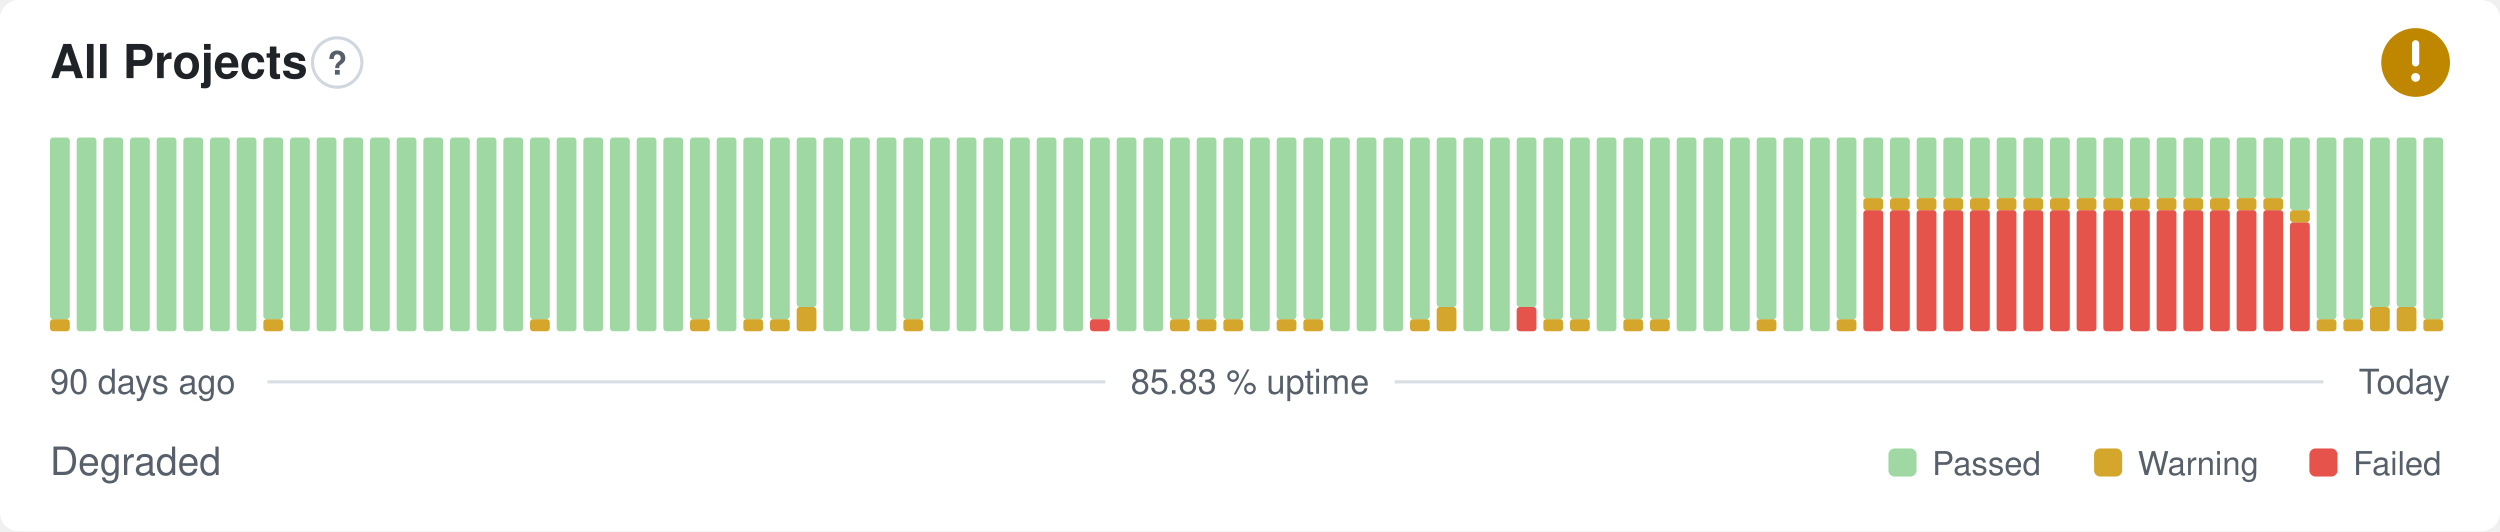
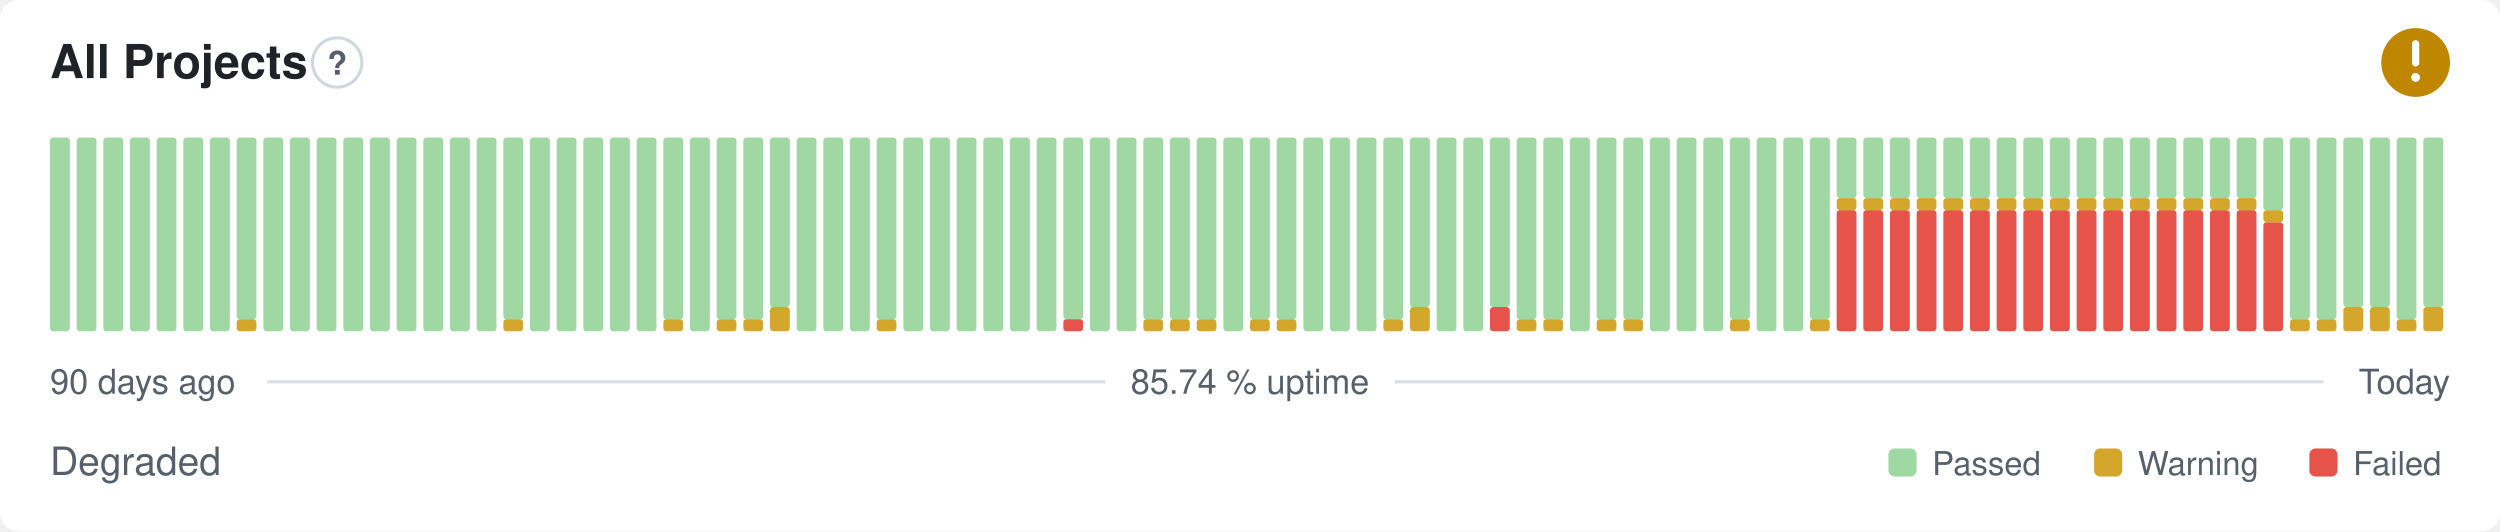
- <svg xmlns="http://www.w3.org/2000/svg" width="800" height="170" viewBox="0 0 800 170" role="img" aria-label="All Projects: Degraded, 85.83 % uptime over the last 90 days" font-family="-apple-system,BlinkMacSystemFont,'Segoe UI',Helvetica,Arial,sans-serif">
+ <svg xmlns="http://www.w3.org/2000/svg" width="800" height="170" viewBox="0 0 800 170" role="img" aria-label="All Projects: Degraded, 85.74 % uptime over the last 90 days" font-family="-apple-system,BlinkMacSystemFont,'Segoe UI',Helvetica,Arial,sans-serif">
  <style>
    @media (prefers-color-scheme: dark) {
      .bg { fill: #0d1117 }
      .title { fill: #e6edf3 }
      .muted { fill: #8b949e }
      .hint { stroke: #30363d }
      .rule { stroke: #30363d }
      .nodata { fill: #21262d }
    }
  </style>
  <rect class="bg" width="800" height="170" rx="6" fill="#ffffff" />
  <text class="title" x="16" y="25" font-size="15" font-weight="600" fill="#1f2328">All Projects</text>
  <circle class="hint" cx="107.9" cy="20" r="7.9" fill="none" stroke="#d0d7de" stroke-width="1" />
  <text class="muted" x="107.9" y="23.9" text-anchor="middle" font-size="10.4" font-weight="700" fill="#57606a">?</text>
  <circle cx="773" cy="20" r="11" fill="#bf8700" />
  <path d="M773 14.01v6.11" fill="none" stroke="#fff" stroke-width="2.31" stroke-linecap="round" stroke-linejoin="round" />
  <circle cx="773" cy="24.77" r="1.41" fill="#fff" />
-   <rect x="16.00" y="102.13" width="6.33" height="3.88" rx="1" fill="#d4a72c" />
-   <rect x="16.00" y="44.00" width="6.33" height="58.13" rx="1" fill="#9fd8a3" />
+   <rect x="16.00" y="44.00" width="6.33" height="62.00" rx="1" fill="#9fd8a3" />
  <rect x="24.53" y="44.00" width="6.33" height="62.00" rx="1" fill="#9fd8a3" />
  <rect x="33.07" y="44.00" width="6.33" height="62.00" rx="1" fill="#9fd8a3" />
  <rect x="41.60" y="44.00" width="6.33" height="62.00" rx="1" fill="#9fd8a3" />
  <rect x="50.13" y="44.00" width="6.33" height="62.00" rx="1" fill="#9fd8a3" />
  <rect x="58.67" y="44.00" width="6.33" height="62.00" rx="1" fill="#9fd8a3" />
  <rect x="67.20" y="44.00" width="6.33" height="62.00" rx="1" fill="#9fd8a3" />
-   <rect x="75.73" y="44.00" width="6.33" height="62.00" rx="1" fill="#9fd8a3" />
-   <rect x="84.27" y="102.13" width="6.33" height="3.88" rx="1" fill="#d4a72c" />
-   <rect x="84.27" y="44.00" width="6.33" height="58.13" rx="1" fill="#9fd8a3" />
+   <rect x="75.73" y="102.13" width="6.33" height="3.88" rx="1" fill="#d4a72c" />
+   <rect x="75.73" y="44.00" width="6.33" height="58.13" rx="1" fill="#9fd8a3" />
+   <rect x="84.27" y="44.00" width="6.33" height="62.00" rx="1" fill="#9fd8a3" />
  <rect x="92.80" y="44.00" width="6.33" height="62.00" rx="1" fill="#9fd8a3" />
  <rect x="101.33" y="44.00" width="6.33" height="62.00" rx="1" fill="#9fd8a3" />
  <rect x="109.87" y="44.00" width="6.33" height="62.00" rx="1" fill="#9fd8a3" />
  <rect x="118.40" y="44.00" width="6.33" height="62.00" rx="1" fill="#9fd8a3" />
  <rect x="126.93" y="44.00" width="6.33" height="62.00" rx="1" fill="#9fd8a3" />
  <rect x="135.47" y="44.00" width="6.33" height="62.00" rx="1" fill="#9fd8a3" />
  <rect x="144.00" y="44.00" width="6.33" height="62.00" rx="1" fill="#9fd8a3" />
  <rect x="152.53" y="44.00" width="6.33" height="62.00" rx="1" fill="#9fd8a3" />
-   <rect x="161.07" y="44.00" width="6.33" height="62.00" rx="1" fill="#9fd8a3" />
-   <rect x="169.60" y="102.13" width="6.33" height="3.88" rx="1" fill="#d4a72c" />
-   <rect x="169.60" y="44.00" width="6.33" height="58.13" rx="1" fill="#9fd8a3" />
+   <rect x="161.07" y="102.13" width="6.33" height="3.88" rx="1" fill="#d4a72c" />
+   <rect x="161.07" y="44.00" width="6.33" height="58.13" rx="1" fill="#9fd8a3" />
+   <rect x="169.60" y="44.00" width="6.33" height="62.00" rx="1" fill="#9fd8a3" />
  <rect x="178.13" y="44.00" width="6.33" height="62.00" rx="1" fill="#9fd8a3" />
  <rect x="186.67" y="44.00" width="6.33" height="62.00" rx="1" fill="#9fd8a3" />
  <rect x="195.20" y="44.00" width="6.33" height="62.00" rx="1" fill="#9fd8a3" />
  <rect x="203.73" y="44.00" width="6.33" height="62.00" rx="1" fill="#9fd8a3" />
-   <rect x="212.27" y="44.00" width="6.33" height="62.00" rx="1" fill="#9fd8a3" />
-   <rect x="220.80" y="102.13" width="6.33" height="3.88" rx="1" fill="#d4a72c" />
-   <rect x="220.80" y="44.00" width="6.33" height="58.13" rx="1" fill="#9fd8a3" />
-   <rect x="229.33" y="44.00" width="6.33" height="62.00" rx="1" fill="#9fd8a3" />
+   <rect x="212.27" y="102.13" width="6.33" height="3.88" rx="1" fill="#d4a72c" />
+   <rect x="212.27" y="44.00" width="6.33" height="58.13" rx="1" fill="#9fd8a3" />
+   <rect x="220.80" y="44.00" width="6.33" height="62.00" rx="1" fill="#9fd8a3" />
+   <rect x="229.33" y="102.13" width="6.33" height="3.88" rx="1" fill="#d4a72c" />
+   <rect x="229.33" y="44.00" width="6.33" height="58.13" rx="1" fill="#9fd8a3" />
  <rect x="237.87" y="102.13" width="6.33" height="3.88" rx="1" fill="#d4a72c" />
  <rect x="237.87" y="44.00" width="6.33" height="58.13" rx="1" fill="#9fd8a3" />
-   <rect x="246.40" y="102.13" width="6.33" height="3.88" rx="1" fill="#d4a72c" />
-   <rect x="246.40" y="44.00" width="6.33" height="58.13" rx="1" fill="#9fd8a3" />
-   <rect x="254.93" y="98.25" width="6.33" height="7.75" rx="1" fill="#d4a72c" />
-   <rect x="254.93" y="44.00" width="6.33" height="54.25" rx="1" fill="#9fd8a3" />
+   <rect x="246.40" y="98.25" width="6.33" height="7.75" rx="1" fill="#d4a72c" />
+   <rect x="246.40" y="44.00" width="6.33" height="54.25" rx="1" fill="#9fd8a3" />
+   <rect x="254.93" y="44.00" width="6.33" height="62.00" rx="1" fill="#9fd8a3" />
  <rect x="263.47" y="44.00" width="6.33" height="62.00" rx="1" fill="#9fd8a3" />
  <rect x="272.00" y="44.00" width="6.33" height="62.00" rx="1" fill="#9fd8a3" />
-   <rect x="280.53" y="44.00" width="6.33" height="62.00" rx="1" fill="#9fd8a3" />
-   <rect x="289.07" y="102.13" width="6.33" height="3.88" rx="1" fill="#d4a72c" />
-   <rect x="289.07" y="44.00" width="6.33" height="58.13" rx="1" fill="#9fd8a3" />
+   <rect x="280.53" y="102.13" width="6.33" height="3.88" rx="1" fill="#d4a72c" />
+   <rect x="280.53" y="44.00" width="6.33" height="58.13" rx="1" fill="#9fd8a3" />
+   <rect x="289.07" y="44.00" width="6.33" height="62.00" rx="1" fill="#9fd8a3" />
  <rect x="297.60" y="44.00" width="6.33" height="62.00" rx="1" fill="#9fd8a3" />
  <rect x="306.13" y="44.00" width="6.33" height="62.00" rx="1" fill="#9fd8a3" />
  <rect x="314.67" y="44.00" width="6.33" height="62.00" rx="1" fill="#9fd8a3" />
  <rect x="323.20" y="44.00" width="6.33" height="62.00" rx="1" fill="#9fd8a3" />
  <rect x="331.73" y="44.00" width="6.33" height="62.00" rx="1" fill="#9fd8a3" />
-   <rect x="340.27" y="44.00" width="6.33" height="62.00" rx="1" fill="#9fd8a3" />
-   <rect x="348.80" y="102.13" width="6.33" height="3.88" rx="1" fill="#e5534b" />
-   <rect x="348.80" y="44.00" width="6.33" height="58.13" rx="1" fill="#9fd8a3" />
+   <rect x="340.27" y="102.13" width="6.33" height="3.88" rx="1" fill="#e5534b" />
+   <rect x="340.27" y="44.00" width="6.33" height="58.13" rx="1" fill="#9fd8a3" />
+   <rect x="348.80" y="44.00" width="6.33" height="62.00" rx="1" fill="#9fd8a3" />
  <rect x="357.33" y="44.00" width="6.33" height="62.00" rx="1" fill="#9fd8a3" />
-   <rect x="365.87" y="44.00" width="6.33" height="62.00" rx="1" fill="#9fd8a3" />
+   <rect x="365.87" y="102.13" width="6.33" height="3.88" rx="1" fill="#d4a72c" />
+   <rect x="365.87" y="44.00" width="6.33" height="58.13" rx="1" fill="#9fd8a3" />
  <rect x="374.40" y="102.13" width="6.33" height="3.88" rx="1" fill="#d4a72c" />
  <rect x="374.40" y="44.00" width="6.33" height="58.13" rx="1" fill="#9fd8a3" />
  <rect x="382.93" y="102.13" width="6.33" height="3.88" rx="1" fill="#d4a72c" />
  <rect x="382.93" y="44.00" width="6.33" height="58.13" rx="1" fill="#9fd8a3" />
-   <rect x="391.47" y="102.13" width="6.33" height="3.88" rx="1" fill="#d4a72c" />
-   <rect x="391.47" y="44.00" width="6.33" height="58.13" rx="1" fill="#9fd8a3" />
-   <rect x="400.00" y="44.00" width="6.33" height="62.00" rx="1" fill="#9fd8a3" />
+   <rect x="391.47" y="44.00" width="6.33" height="62.00" rx="1" fill="#9fd8a3" />
+   <rect x="400.00" y="102.13" width="6.33" height="3.88" rx="1" fill="#d4a72c" />
+   <rect x="400.00" y="44.00" width="6.33" height="58.13" rx="1" fill="#9fd8a3" />
  <rect x="408.53" y="102.13" width="6.33" height="3.88" rx="1" fill="#d4a72c" />
  <rect x="408.53" y="44.00" width="6.33" height="58.13" rx="1" fill="#9fd8a3" />
-   <rect x="417.07" y="102.13" width="6.33" height="3.88" rx="1" fill="#d4a72c" />
-   <rect x="417.07" y="44.00" width="6.33" height="58.13" rx="1" fill="#9fd8a3" />
+   <rect x="417.07" y="44.00" width="6.33" height="62.00" rx="1" fill="#9fd8a3" />
  <rect x="425.60" y="44.00" width="6.33" height="62.00" rx="1" fill="#9fd8a3" />
  <rect x="434.13" y="44.00" width="6.33" height="62.00" rx="1" fill="#9fd8a3" />
-   <rect x="442.67" y="44.00" width="6.33" height="62.00" rx="1" fill="#9fd8a3" />
-   <rect x="451.20" y="102.13" width="6.33" height="3.88" rx="1" fill="#d4a72c" />
-   <rect x="451.20" y="44.00" width="6.33" height="58.13" rx="1" fill="#9fd8a3" />
-   <rect x="459.73" y="98.25" width="6.33" height="7.75" rx="1" fill="#d4a72c" />
-   <rect x="459.73" y="44.00" width="6.33" height="54.25" rx="1" fill="#9fd8a3" />
+   <rect x="442.67" y="102.13" width="6.33" height="3.88" rx="1" fill="#d4a72c" />
+   <rect x="442.67" y="44.00" width="6.33" height="58.13" rx="1" fill="#9fd8a3" />
+   <rect x="451.20" y="98.25" width="6.33" height="7.75" rx="1" fill="#d4a72c" />
+   <rect x="451.20" y="44.00" width="6.33" height="54.25" rx="1" fill="#9fd8a3" />
+   <rect x="459.73" y="44.00" width="6.33" height="62.00" rx="1" fill="#9fd8a3" />
  <rect x="468.27" y="44.00" width="6.33" height="62.00" rx="1" fill="#9fd8a3" />
-   <rect x="476.80" y="44.00" width="6.33" height="62.00" rx="1" fill="#9fd8a3" />
-   <rect x="485.33" y="98.25" width="6.33" height="7.75" rx="1" fill="#e5534b" />
-   <rect x="485.33" y="44.00" width="6.33" height="54.25" rx="1" fill="#9fd8a3" />
+   <rect x="476.80" y="98.25" width="6.33" height="7.75" rx="1" fill="#e5534b" />
+   <rect x="476.80" y="44.00" width="6.33" height="54.25" rx="1" fill="#9fd8a3" />
+   <rect x="485.33" y="102.13" width="6.33" height="3.88" rx="1" fill="#d4a72c" />
+   <rect x="485.33" y="44.00" width="6.33" height="58.13" rx="1" fill="#9fd8a3" />
  <rect x="493.87" y="102.13" width="6.33" height="3.88" rx="1" fill="#d4a72c" />
  <rect x="493.87" y="44.00" width="6.33" height="58.13" rx="1" fill="#9fd8a3" />
-   <rect x="502.40" y="102.13" width="6.33" height="3.88" rx="1" fill="#d4a72c" />
-   <rect x="502.40" y="44.00" width="6.33" height="58.13" rx="1" fill="#9fd8a3" />
-   <rect x="510.93" y="44.00" width="6.33" height="62.00" rx="1" fill="#9fd8a3" />
+   <rect x="502.40" y="44.00" width="6.33" height="62.00" rx="1" fill="#9fd8a3" />
+   <rect x="510.93" y="102.13" width="6.33" height="3.88" rx="1" fill="#d4a72c" />
+   <rect x="510.93" y="44.00" width="6.33" height="58.13" rx="1" fill="#9fd8a3" />
  <rect x="519.47" y="102.13" width="6.33" height="3.88" rx="1" fill="#d4a72c" />
  <rect x="519.47" y="44.00" width="6.33" height="58.13" rx="1" fill="#9fd8a3" />
-   <rect x="528.00" y="102.13" width="6.33" height="3.88" rx="1" fill="#d4a72c" />
-   <rect x="528.00" y="44.00" width="6.33" height="58.13" rx="1" fill="#9fd8a3" />
+   <rect x="528.00" y="44.00" width="6.33" height="62.00" rx="1" fill="#9fd8a3" />
  <rect x="536.53" y="44.00" width="6.33" height="62.00" rx="1" fill="#9fd8a3" />
  <rect x="545.07" y="44.00" width="6.33" height="62.00" rx="1" fill="#9fd8a3" />
-   <rect x="553.60" y="44.00" width="6.33" height="62.00" rx="1" fill="#9fd8a3" />
-   <rect x="562.13" y="102.13" width="6.33" height="3.88" rx="1" fill="#d4a72c" />
-   <rect x="562.13" y="44.00" width="6.33" height="58.13" rx="1" fill="#9fd8a3" />
+   <rect x="553.60" y="102.13" width="6.33" height="3.88" rx="1" fill="#d4a72c" />
+   <rect x="553.60" y="44.00" width="6.33" height="58.13" rx="1" fill="#9fd8a3" />
+   <rect x="562.13" y="44.00" width="6.33" height="62.00" rx="1" fill="#9fd8a3" />
  <rect x="570.67" y="44.00" width="6.33" height="62.00" rx="1" fill="#9fd8a3" />
-   <rect x="579.20" y="44.00" width="6.33" height="62.00" rx="1" fill="#9fd8a3" />
-   <rect x="587.73" y="102.13" width="6.33" height="3.88" rx="1" fill="#d4a72c" />
-   <rect x="587.73" y="44.00" width="6.33" height="58.13" rx="1" fill="#9fd8a3" />
+   <rect x="579.20" y="102.13" width="6.33" height="3.88" rx="1" fill="#d4a72c" />
+   <rect x="579.20" y="44.00" width="6.33" height="58.13" rx="1" fill="#9fd8a3" />
+   <rect x="587.73" y="67.25" width="6.33" height="38.75" rx="1" fill="#e5534b" />
+   <rect x="587.73" y="63.38" width="6.33" height="3.88" rx="1" fill="#d4a72c" />
+   <rect x="587.73" y="44.00" width="6.33" height="19.38" rx="1" fill="#9fd8a3" />
  <rect x="596.27" y="67.25" width="6.33" height="38.75" rx="1" fill="#e5534b" />
  <rect x="596.27" y="63.38" width="6.33" height="3.88" rx="1" fill="#d4a72c" />
  <rect x="596.27" y="44.00" width="6.33" height="19.38" rx="1" fill="#9fd8a3" />
  <rect x="604.80" y="67.25" width="6.33" height="38.75" rx="1" fill="#e5534b" />
  <rect x="604.80" y="63.38" width="6.33" height="3.88" rx="1" fill="#d4a72c" />
  <rect x="604.80" y="44.00" width="6.33" height="19.38" rx="1" fill="#9fd8a3" />
  <rect x="613.33" y="67.25" width="6.33" height="38.75" rx="1" fill="#e5534b" />
  <rect x="613.33" y="63.38" width="6.33" height="3.88" rx="1" fill="#d4a72c" />
  <rect x="613.33" y="44.00" width="6.33" height="19.38" rx="1" fill="#9fd8a3" />
  <rect x="621.87" y="67.25" width="6.33" height="38.75" rx="1" fill="#e5534b" />
  <rect x="621.87" y="63.38" width="6.33" height="3.88" rx="1" fill="#d4a72c" />
  <rect x="621.87" y="44.00" width="6.33" height="19.38" rx="1" fill="#9fd8a3" />
  <rect x="630.40" y="67.25" width="6.33" height="38.75" rx="1" fill="#e5534b" />
  <rect x="630.40" y="63.38" width="6.33" height="3.88" rx="1" fill="#d4a72c" />
  <rect x="630.40" y="44.00" width="6.33" height="19.38" rx="1" fill="#9fd8a3" />
  <rect x="638.93" y="67.25" width="6.33" height="38.75" rx="1" fill="#e5534b" />
  <rect x="638.93" y="63.38" width="6.33" height="3.88" rx="1" fill="#d4a72c" />
  <rect x="638.93" y="44.00" width="6.33" height="19.38" rx="1" fill="#9fd8a3" />
  <rect x="647.47" y="67.25" width="6.33" height="38.75" rx="1" fill="#e5534b" />
  <rect x="647.47" y="63.38" width="6.33" height="3.88" rx="1" fill="#d4a72c" />
  <rect x="647.47" y="44.00" width="6.33" height="19.38" rx="1" fill="#9fd8a3" />
  <rect x="656.00" y="67.25" width="6.33" height="38.75" rx="1" fill="#e5534b" />
  <rect x="656.00" y="63.38" width="6.33" height="3.88" rx="1" fill="#d4a72c" />
  <rect x="656.00" y="44.00" width="6.33" height="19.38" rx="1" fill="#9fd8a3" />
  <rect x="664.53" y="67.25" width="6.33" height="38.75" rx="1" fill="#e5534b" />
  <rect x="664.53" y="63.38" width="6.33" height="3.88" rx="1" fill="#d4a72c" />
  <rect x="664.53" y="44.00" width="6.33" height="19.38" rx="1" fill="#9fd8a3" />
  <rect x="673.07" y="67.25" width="6.33" height="38.75" rx="1" fill="#e5534b" />
  <rect x="673.07" y="63.38" width="6.33" height="3.88" rx="1" fill="#d4a72c" />
  <rect x="673.07" y="44.00" width="6.33" height="19.38" rx="1" fill="#9fd8a3" />
  <rect x="681.60" y="67.25" width="6.33" height="38.75" rx="1" fill="#e5534b" />
  <rect x="681.60" y="63.38" width="6.33" height="3.88" rx="1" fill="#d4a72c" />
  <rect x="681.60" y="44.00" width="6.33" height="19.38" rx="1" fill="#9fd8a3" />
  <rect x="690.13" y="67.25" width="6.33" height="38.75" rx="1" fill="#e5534b" />
  <rect x="690.13" y="63.38" width="6.33" height="3.88" rx="1" fill="#d4a72c" />
  <rect x="690.13" y="44.00" width="6.33" height="19.38" rx="1" fill="#9fd8a3" />
  <rect x="698.67" y="67.25" width="6.33" height="38.75" rx="1" fill="#e5534b" />
  <rect x="698.67" y="63.38" width="6.33" height="3.88" rx="1" fill="#d4a72c" />
  <rect x="698.67" y="44.00" width="6.33" height="19.38" rx="1" fill="#9fd8a3" />
  <rect x="707.20" y="67.25" width="6.33" height="38.75" rx="1" fill="#e5534b" />
  <rect x="707.20" y="63.38" width="6.33" height="3.88" rx="1" fill="#d4a72c" />
  <rect x="707.20" y="44.00" width="6.33" height="19.38" rx="1" fill="#9fd8a3" />
  <rect x="715.73" y="67.25" width="6.33" height="38.75" rx="1" fill="#e5534b" />
  <rect x="715.73" y="63.38" width="6.33" height="3.88" rx="1" fill="#d4a72c" />
  <rect x="715.73" y="44.00" width="6.33" height="19.38" rx="1" fill="#9fd8a3" />
-   <rect x="724.27" y="67.25" width="6.33" height="38.75" rx="1" fill="#e5534b" />
-   <rect x="724.27" y="63.38" width="6.33" height="3.88" rx="1" fill="#d4a72c" />
-   <rect x="724.27" y="44.00" width="6.33" height="19.38" rx="1" fill="#9fd8a3" />
-   <rect x="732.80" y="71.13" width="6.33" height="34.88" rx="1" fill="#e5534b" />
-   <rect x="732.80" y="67.25" width="6.33" height="3.88" rx="1" fill="#d4a72c" />
-   <rect x="732.80" y="44.00" width="6.33" height="23.25" rx="1" fill="#9fd8a3" />
+   <rect x="724.27" y="71.13" width="6.33" height="34.88" rx="1" fill="#e5534b" />
+   <rect x="724.27" y="67.25" width="6.33" height="3.88" rx="1" fill="#d4a72c" />
+   <rect x="724.27" y="44.00" width="6.33" height="23.25" rx="1" fill="#9fd8a3" />
+   <rect x="732.80" y="102.13" width="6.33" height="3.88" rx="1" fill="#d4a72c" />
+   <rect x="732.80" y="44.00" width="6.33" height="58.13" rx="1" fill="#9fd8a3" />
  <rect x="741.33" y="102.13" width="6.33" height="3.88" rx="1" fill="#d4a72c" />
  <rect x="741.33" y="44.00" width="6.33" height="58.13" rx="1" fill="#9fd8a3" />
-   <rect x="749.87" y="102.13" width="6.33" height="3.88" rx="1" fill="#d4a72c" />
-   <rect x="749.87" y="44.00" width="6.33" height="58.13" rx="1" fill="#9fd8a3" />
+   <rect x="749.87" y="98.25" width="6.33" height="7.75" rx="1" fill="#d4a72c" />
+   <rect x="749.87" y="44.00" width="6.33" height="54.25" rx="1" fill="#9fd8a3" />
  <rect x="758.40" y="98.25" width="6.33" height="7.75" rx="1" fill="#d4a72c" />
  <rect x="758.40" y="44.00" width="6.33" height="54.25" rx="1" fill="#9fd8a3" />
-   <rect x="766.93" y="98.25" width="6.33" height="7.75" rx="1" fill="#d4a72c" />
-   <rect x="766.93" y="44.00" width="6.33" height="54.25" rx="1" fill="#9fd8a3" />
-   <rect x="775.47" y="102.13" width="6.33" height="3.88" rx="1" fill="#d4a72c" />
-   <rect x="775.47" y="44.00" width="6.33" height="58.13" rx="1" fill="#9fd8a3" />
+   <rect x="766.93" y="102.13" width="6.33" height="3.88" rx="1" fill="#d4a72c" />
+   <rect x="766.93" y="44.00" width="6.33" height="58.13" rx="1" fill="#9fd8a3" />
+   <rect x="775.47" y="98.25" width="6.33" height="7.75" rx="1" fill="#d4a72c" />
+   <rect x="775.47" y="44.00" width="6.33" height="54.25" rx="1" fill="#9fd8a3" />
  <text class="muted" x="16" y="126" font-size="11" fill="#57606a">90 days ago</text>
-   <text class="muted" x="400" y="126" text-anchor="middle" font-size="11" fill="#57606a">85.83 % uptime</text>
+   <text class="muted" x="400" y="126" text-anchor="middle" font-size="11" fill="#57606a">85.74 % uptime</text>
  <text class="muted" x="784" y="126" text-anchor="end" font-size="11" fill="#57606a">Today</text>
  <line class="rule" x1="85.6" y1="122.2" x2="353.7" y2="122.2" stroke="#d8dee4" stroke-width="1" />
  <line class="rule" x1="446.3" y1="122.2" x2="743.5" y2="122.2" stroke="#d8dee4" stroke-width="1" />
  <text class="muted" x="16" y="152" font-size="12.5" fill="#57606a">Degraded</text>
  <rect x="604.3" y="143.5" width="9.0" height="9.0" rx="2" fill="#9fd8a3" />
  <text class="muted" x="618.3" y="152" font-size="10.5" fill="#57606a">Passed</text>
  <rect x="670.1" y="143.5" width="9.0" height="9.0" rx="2" fill="#d4a72c" />
  <text class="muted" x="684.1" y="152" font-size="10.5" fill="#57606a">Warning</text>
  <rect x="739.0" y="143.5" width="9.0" height="9.0" rx="2" fill="#e5534b" />
  <text class="muted" x="753.0" y="152" font-size="10.5" fill="#57606a">Failed</text>
</svg>
